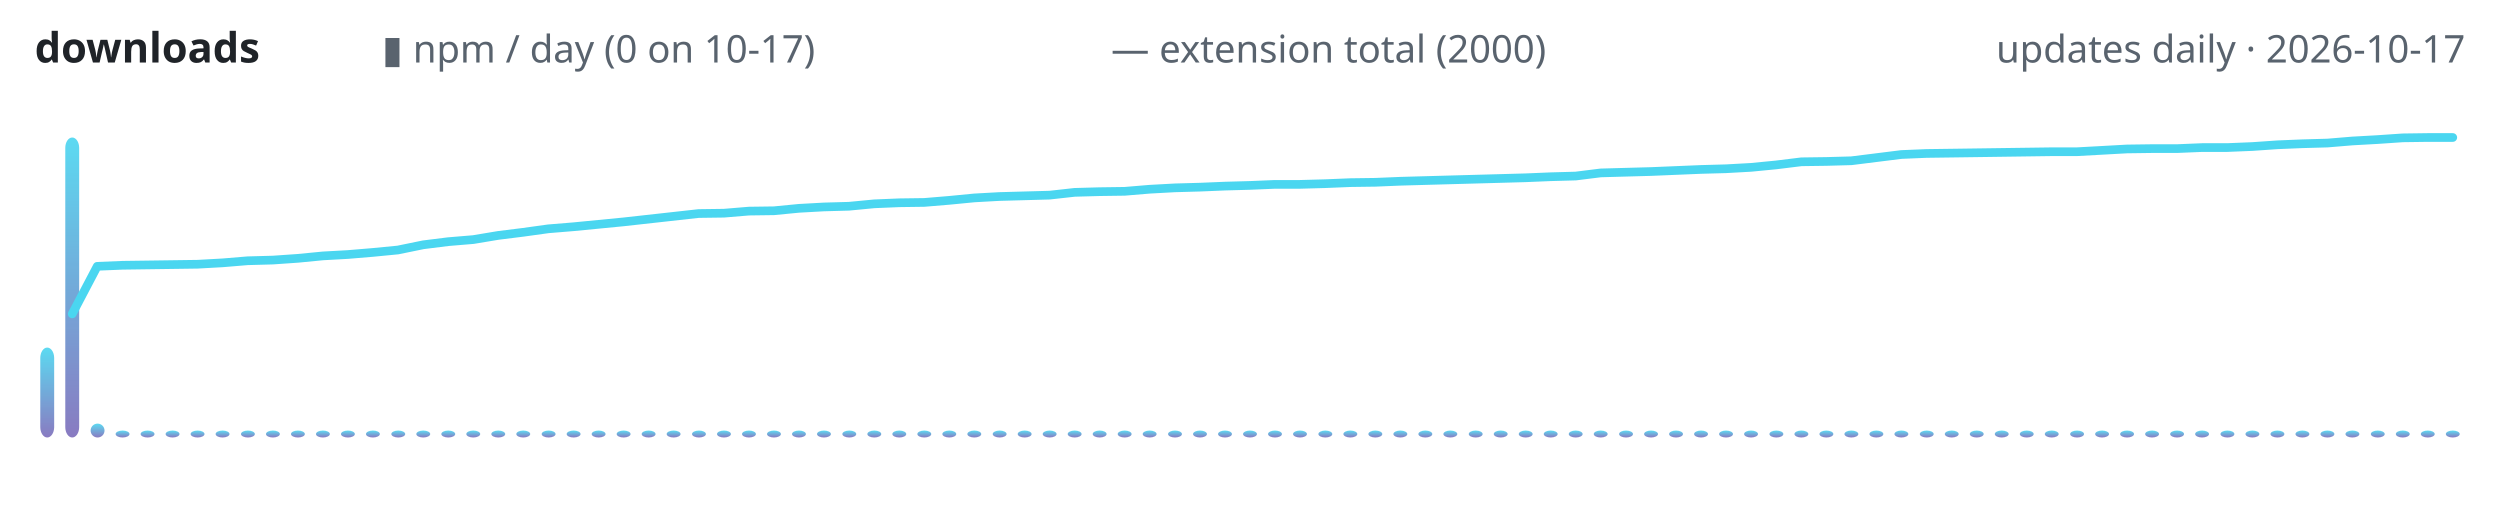
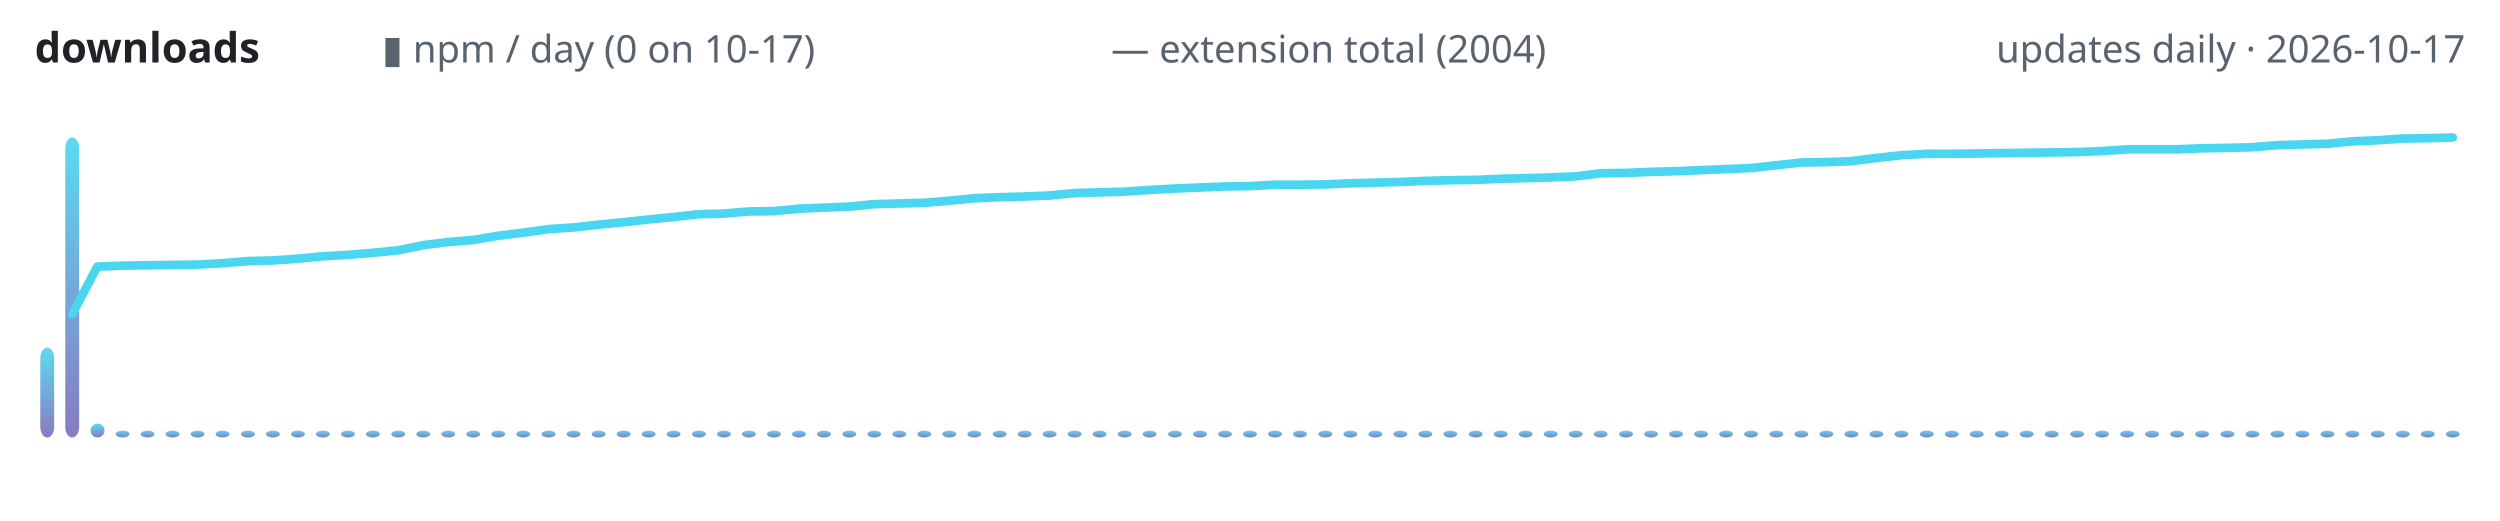
<svg xmlns="http://www.w3.org/2000/svg" width="720" height="150" viewBox="0 0 720 150" role="img" aria-label="lodestone downloads over time">
  <defs>
    <linearGradient id="g" x1="0" y1="1" x2="0" y2="0">
      <stop offset="0" stop-color="#7c6cba" />
      <stop offset="1" stop-color="#4ad6f0" />
    </linearGradient>
  </defs>
  <text x="10" y="18" font-family="ui-sans-serif,system-ui,sans-serif" font-size="12" font-weight="600" fill="#1f2328" text-anchor="start">downloads</text>
  <text x="110" y="18" font-family="ui-sans-serif,system-ui,sans-serif" font-size="11" font-weight="400" fill="#59636e" text-anchor="start">▮ npm / day (0 on 10-17)</text>
-   <text x="320" y="18" font-family="ui-sans-serif,system-ui,sans-serif" font-size="11" font-weight="400" fill="#59636e" text-anchor="start">— extension total (2000)</text>
+   <text x="320" y="18" font-family="ui-sans-serif,system-ui,sans-serif" font-size="11" font-weight="400" fill="#59636e" text-anchor="start">— extension total (2004)</text>
  <text x="710" y="18" font-family="ui-sans-serif,system-ui,sans-serif" font-size="11" font-weight="400" fill="#59636e" text-anchor="end">updates daily · 2026-10-17</text>
  <rect x="11.6" y="100.1" width="4.0" height="25.9" rx="3" fill="url(#g)" opacity="0.9" />
  <rect x="18.8" y="39.6" width="4.0" height="86.4" rx="3" fill="url(#g)" opacity="0.9" />
  <rect x="26.1" y="122.0" width="4.0" height="4.0" rx="3" fill="url(#g)" opacity="0.9" />
  <rect x="33.3" y="124.0" width="4.0" height="2.0" rx="3" fill="url(#g)" opacity="0.9" />
  <rect x="40.5" y="124.0" width="4.0" height="2.0" rx="3" fill="url(#g)" opacity="0.9" />
  <rect x="47.7" y="124.0" width="4.0" height="2.0" rx="3" fill="url(#g)" opacity="0.9" />
  <rect x="54.9" y="124.0" width="4.0" height="2.0" rx="3" fill="url(#g)" opacity="0.9" />
  <rect x="62.1" y="124.0" width="4.0" height="2.0" rx="3" fill="url(#g)" opacity="0.9" />
  <rect x="69.4" y="124.0" width="4.0" height="2.0" rx="3" fill="url(#g)" opacity="0.9" />
  <rect x="76.6" y="124.0" width="4.0" height="2.0" rx="3" fill="url(#g)" opacity="0.9" />
  <rect x="83.8" y="124.0" width="4.0" height="2.0" rx="3" fill="url(#g)" opacity="0.9" />
  <rect x="91.0" y="124.0" width="4.0" height="2.0" rx="3" fill="url(#g)" opacity="0.9" />
  <rect x="98.2" y="124.0" width="4.0" height="2.0" rx="3" fill="url(#g)" opacity="0.9" />
  <rect x="105.4" y="124.0" width="4.0" height="2.0" rx="3" fill="url(#g)" opacity="0.9" />
  <rect x="112.7" y="124.0" width="4.0" height="2.0" rx="3" fill="url(#g)" opacity="0.9" />
  <rect x="119.9" y="124.0" width="4.0" height="2.0" rx="3" fill="url(#g)" opacity="0.9" />
  <rect x="127.1" y="124.0" width="4.0" height="2.0" rx="3" fill="url(#g)" opacity="0.9" />
  <rect x="134.3" y="124.0" width="4.0" height="2.0" rx="3" fill="url(#g)" opacity="0.9" />
  <rect x="141.5" y="124.0" width="4.0" height="2.0" rx="3" fill="url(#g)" opacity="0.9" />
  <rect x="148.7" y="124.0" width="4.0" height="2.0" rx="3" fill="url(#g)" opacity="0.9" />
  <rect x="156.0" y="124.0" width="4.0" height="2.0" rx="3" fill="url(#g)" opacity="0.9" />
  <rect x="163.2" y="124.0" width="4.0" height="2.0" rx="3" fill="url(#g)" opacity="0.9" />
  <rect x="170.4" y="124.0" width="4.0" height="2.0" rx="3" fill="url(#g)" opacity="0.9" />
  <rect x="177.6" y="124.0" width="4.0" height="2.0" rx="3" fill="url(#g)" opacity="0.9" />
  <rect x="184.8" y="124.0" width="4.0" height="2.0" rx="3" fill="url(#g)" opacity="0.9" />
  <rect x="192.0" y="124.0" width="4.0" height="2.0" rx="3" fill="url(#g)" opacity="0.9" />
  <rect x="199.3" y="124.0" width="4.0" height="2.0" rx="3" fill="url(#g)" opacity="0.9" />
  <rect x="206.5" y="124.0" width="4.0" height="2.0" rx="3" fill="url(#g)" opacity="0.9" />
  <rect x="213.7" y="124.0" width="4.0" height="2.0" rx="3" fill="url(#g)" opacity="0.9" />
  <rect x="220.9" y="124.0" width="4.0" height="2.0" rx="3" fill="url(#g)" opacity="0.9" />
  <rect x="228.1" y="124.0" width="4.0" height="2.0" rx="3" fill="url(#g)" opacity="0.9" />
  <rect x="235.3" y="124.0" width="4.0" height="2.0" rx="3" fill="url(#g)" opacity="0.9" />
  <rect x="242.6" y="124.0" width="4.0" height="2.0" rx="3" fill="url(#g)" opacity="0.9" />
  <rect x="249.8" y="124.0" width="4.0" height="2.0" rx="3" fill="url(#g)" opacity="0.9" />
  <rect x="257.0" y="124.0" width="4.0" height="2.0" rx="3" fill="url(#g)" opacity="0.9" />
  <rect x="264.2" y="124.0" width="4.0" height="2.0" rx="3" fill="url(#g)" opacity="0.9" />
  <rect x="271.4" y="124.0" width="4.0" height="2.0" rx="3" fill="url(#g)" opacity="0.9" />
  <rect x="278.6" y="124.0" width="4.0" height="2.0" rx="3" fill="url(#g)" opacity="0.9" />
  <rect x="285.9" y="124.0" width="4.0" height="2.0" rx="3" fill="url(#g)" opacity="0.9" />
  <rect x="293.1" y="124.0" width="4.0" height="2.0" rx="3" fill="url(#g)" opacity="0.9" />
  <rect x="300.3" y="124.0" width="4.0" height="2.0" rx="3" fill="url(#g)" opacity="0.9" />
  <rect x="307.5" y="124.0" width="4.0" height="2.0" rx="3" fill="url(#g)" opacity="0.9" />
  <rect x="314.7" y="124.0" width="4.0" height="2.0" rx="3" fill="url(#g)" opacity="0.9" />
  <rect x="321.9" y="124.0" width="4.0" height="2.0" rx="3" fill="url(#g)" opacity="0.9" />
  <rect x="329.1" y="124.0" width="4.0" height="2.0" rx="3" fill="url(#g)" opacity="0.9" />
  <rect x="336.4" y="124.0" width="4.0" height="2.0" rx="3" fill="url(#g)" opacity="0.9" />
  <rect x="343.6" y="124.0" width="4.0" height="2.0" rx="3" fill="url(#g)" opacity="0.9" />
  <rect x="350.8" y="124.0" width="4.0" height="2.0" rx="3" fill="url(#g)" opacity="0.9" />
  <rect x="358.0" y="124.0" width="4.0" height="2.0" rx="3" fill="url(#g)" opacity="0.9" />
  <rect x="365.2" y="124.0" width="4.0" height="2.0" rx="3" fill="url(#g)" opacity="0.9" />
  <rect x="372.4" y="124.0" width="4.0" height="2.0" rx="3" fill="url(#g)" opacity="0.9" />
  <rect x="379.7" y="124.0" width="4.0" height="2.0" rx="3" fill="url(#g)" opacity="0.9" />
  <rect x="386.9" y="124.0" width="4.0" height="2.0" rx="3" fill="url(#g)" opacity="0.9" />
  <rect x="394.1" y="124.0" width="4.0" height="2.0" rx="3" fill="url(#g)" opacity="0.9" />
  <rect x="401.3" y="124.0" width="4.0" height="2.0" rx="3" fill="url(#g)" opacity="0.9" />
  <rect x="408.5" y="124.0" width="4.0" height="2.0" rx="3" fill="url(#g)" opacity="0.9" />
  <rect x="415.7" y="124.0" width="4.0" height="2.0" rx="3" fill="url(#g)" opacity="0.9" />
  <rect x="423.0" y="124.0" width="4.0" height="2.0" rx="3" fill="url(#g)" opacity="0.9" />
  <rect x="430.2" y="124.0" width="4.0" height="2.0" rx="3" fill="url(#g)" opacity="0.9" />
  <rect x="437.4" y="124.0" width="4.0" height="2.0" rx="3" fill="url(#g)" opacity="0.9" />
  <rect x="444.6" y="124.0" width="4.0" height="2.0" rx="3" fill="url(#g)" opacity="0.9" />
  <rect x="451.8" y="124.0" width="4.0" height="2.0" rx="3" fill="url(#g)" opacity="0.9" />
  <rect x="459.0" y="124.0" width="4.0" height="2.0" rx="3" fill="url(#g)" opacity="0.9" />
  <rect x="466.3" y="124.0" width="4.0" height="2.0" rx="3" fill="url(#g)" opacity="0.9" />
  <rect x="473.5" y="124.0" width="4.0" height="2.0" rx="3" fill="url(#g)" opacity="0.9" />
  <rect x="480.7" y="124.0" width="4.0" height="2.0" rx="3" fill="url(#g)" opacity="0.9" />
  <rect x="487.9" y="124.0" width="4.0" height="2.0" rx="3" fill="url(#g)" opacity="0.9" />
  <rect x="495.1" y="124.0" width="4.0" height="2.0" rx="3" fill="url(#g)" opacity="0.9" />
  <rect x="502.3" y="124.0" width="4.0" height="2.0" rx="3" fill="url(#g)" opacity="0.9" />
  <rect x="509.6" y="124.0" width="4.0" height="2.0" rx="3" fill="url(#g)" opacity="0.9" />
  <rect x="516.8" y="124.0" width="4.0" height="2.0" rx="3" fill="url(#g)" opacity="0.9" />
  <rect x="524.0" y="124.0" width="4.0" height="2.0" rx="3" fill="url(#g)" opacity="0.9" />
  <rect x="531.2" y="124.0" width="4.0" height="2.0" rx="3" fill="url(#g)" opacity="0.9" />
  <rect x="538.4" y="124.0" width="4.0" height="2.0" rx="3" fill="url(#g)" opacity="0.9" />
  <rect x="545.6" y="124.0" width="4.0" height="2.0" rx="3" fill="url(#g)" opacity="0.9" />
  <rect x="552.9" y="124.0" width="4.0" height="2.0" rx="3" fill="url(#g)" opacity="0.9" />
  <rect x="560.1" y="124.0" width="4.0" height="2.0" rx="3" fill="url(#g)" opacity="0.9" />
  <rect x="567.3" y="124.0" width="4.0" height="2.0" rx="3" fill="url(#g)" opacity="0.9" />
  <rect x="574.5" y="124.0" width="4.0" height="2.0" rx="3" fill="url(#g)" opacity="0.9" />
  <rect x="581.7" y="124.0" width="4.0" height="2.0" rx="3" fill="url(#g)" opacity="0.9" />
  <rect x="588.9" y="124.0" width="4.0" height="2.0" rx="3" fill="url(#g)" opacity="0.9" />
  <rect x="596.2" y="124.0" width="4.0" height="2.0" rx="3" fill="url(#g)" opacity="0.9" />
  <rect x="603.4" y="124.0" width="4.0" height="2.0" rx="3" fill="url(#g)" opacity="0.9" />
  <rect x="610.6" y="124.0" width="4.0" height="2.0" rx="3" fill="url(#g)" opacity="0.9" />
  <rect x="617.8" y="124.0" width="4.0" height="2.0" rx="3" fill="url(#g)" opacity="0.9" />
  <rect x="625.0" y="124.0" width="4.0" height="2.0" rx="3" fill="url(#g)" opacity="0.9" />
  <rect x="632.2" y="124.0" width="4.0" height="2.0" rx="3" fill="url(#g)" opacity="0.9" />
  <rect x="639.5" y="124.0" width="4.0" height="2.0" rx="3" fill="url(#g)" opacity="0.9" />
  <rect x="646.7" y="124.0" width="4.0" height="2.0" rx="3" fill="url(#g)" opacity="0.9" />
  <rect x="653.9" y="124.0" width="4.0" height="2.0" rx="3" fill="url(#g)" opacity="0.9" />
  <rect x="661.1" y="124.0" width="4.0" height="2.0" rx="3" fill="url(#g)" opacity="0.9" />
  <rect x="668.3" y="124.0" width="4.0" height="2.0" rx="3" fill="url(#g)" opacity="0.9" />
  <rect x="675.5" y="124.0" width="4.0" height="2.0" rx="3" fill="url(#g)" opacity="0.9" />
  <rect x="682.8" y="124.0" width="4.0" height="2.0" rx="3" fill="url(#g)" opacity="0.9" />
  <rect x="690.0" y="124.0" width="4.0" height="2.0" rx="3" fill="url(#g)" opacity="0.9" />
  <rect x="697.2" y="124.0" width="4.0" height="2.0" rx="3" fill="url(#g)" opacity="0.9" />
  <rect x="704.4" y="124.0" width="4.0" height="2.0" rx="3" fill="url(#g)" opacity="0.9" />
-   <polyline points="20.8,90.4 28.0,76.7 35.3,76.4 42.5,76.3 49.7,76.2 56.9,76.1 64.1,75.7 71.3,75.1 78.6,74.9 85.8,74.4 93.0,73.7 100.2,73.3 107.4,72.7 114.6,72.0 121.9,70.5 129.1,69.6 136.3,69.0 143.5,67.8 150.7,66.9 157.9,65.9 165.2,65.3 172.4,64.6 179.6,63.9 186.8,63.1 194.0,62.3 201.2,61.5 208.5,61.4 215.7,60.8 222.9,60.7 230.1,60.0 237.3,59.6 244.5,59.4 251.8,58.7 259.0,58.4 266.2,58.3 273.4,57.7 280.6,57.0 287.8,56.6 295.1,56.4 302.3,56.2 309.5,55.4 316.7,55.2 323.9,55.1 331.1,54.5 338.4,54.1 345.6,53.9 352.8,53.6 360.0,53.4 367.2,53.1 374.4,53.1 381.6,52.9 388.9,52.6 396.1,52.5 403.3,52.2 410.5,52.0 417.7,51.8 424.9,51.6 432.2,51.4 439.4,51.2 446.6,50.9 453.8,50.7 461.0,49.8 468.2,49.6 475.5,49.4 482.7,49.1 489.9,48.8 497.1,48.6 504.3,48.2 511.5,47.5 518.8,46.6 526.0,46.5 533.2,46.3 540.4,45.4 547.6,44.5 554.8,44.2 562.1,44.1 569.3,44.0 576.5,43.9 583.7,43.8 590.9,43.7 598.1,43.7 605.4,43.3 612.6,42.9 619.8,42.8 627.0,42.8 634.2,42.5 641.4,42.5 648.7,42.2 655.9,41.7 663.1,41.4 670.3,41.2 677.5,40.6 684.7,40.2 692.0,39.7 699.2,39.6 706.4,39.6" fill="none" stroke="#4ad6f0" stroke-width="2.5" stroke-linecap="round" stroke-linejoin="round" />
+   <polyline points="20.8,90.5 28.0,76.8 35.3,76.5 42.5,76.4 49.7,76.3 56.9,76.2 64.1,75.8 71.3,75.2 78.6,75.0 85.8,74.5 93.0,73.8 100.2,73.4 107.4,72.8 114.6,72.1 121.9,70.6 129.1,69.7 136.3,69.1 143.5,67.9 150.7,67.0 157.9,66.0 165.2,65.5 172.4,64.7 179.6,64.0 186.8,63.2 194.0,62.5 201.2,61.7 208.5,61.5 215.7,60.9 222.9,60.8 230.1,60.1 237.3,59.8 244.5,59.5 251.8,58.8 259.0,58.6 266.2,58.4 273.4,57.8 280.6,57.1 287.8,56.8 295.1,56.6 302.3,56.3 309.5,55.6 316.7,55.4 323.9,55.2 331.1,54.7 338.4,54.3 345.6,54.0 352.8,53.7 360.0,53.6 367.2,53.2 374.4,53.2 381.6,53.1 388.9,52.8 396.1,52.6 403.3,52.4 410.5,52.1 417.7,51.9 424.9,51.8 432.2,51.5 439.4,51.3 446.6,51.1 453.8,50.8 461.0,49.9 468.2,49.8 475.5,49.5 482.7,49.3 489.9,49.0 497.1,48.7 504.3,48.4 511.5,47.6 518.8,46.8 526.0,46.7 533.2,46.4 540.4,45.5 547.6,44.7 554.8,44.3 562.1,44.3 569.3,44.2 576.5,44.1 583.7,44.0 590.9,43.9 598.1,43.8 605.4,43.5 612.6,43.0 619.8,43.0 627.0,43.0 634.2,42.7 641.4,42.6 648.7,42.4 655.9,41.8 663.1,41.6 670.3,41.4 677.5,40.7 684.7,40.4 692.0,39.9 699.2,39.8 706.4,39.6" fill="none" stroke="#4ad6f0" stroke-width="2.5" stroke-linecap="round" stroke-linejoin="round" />
</svg>
